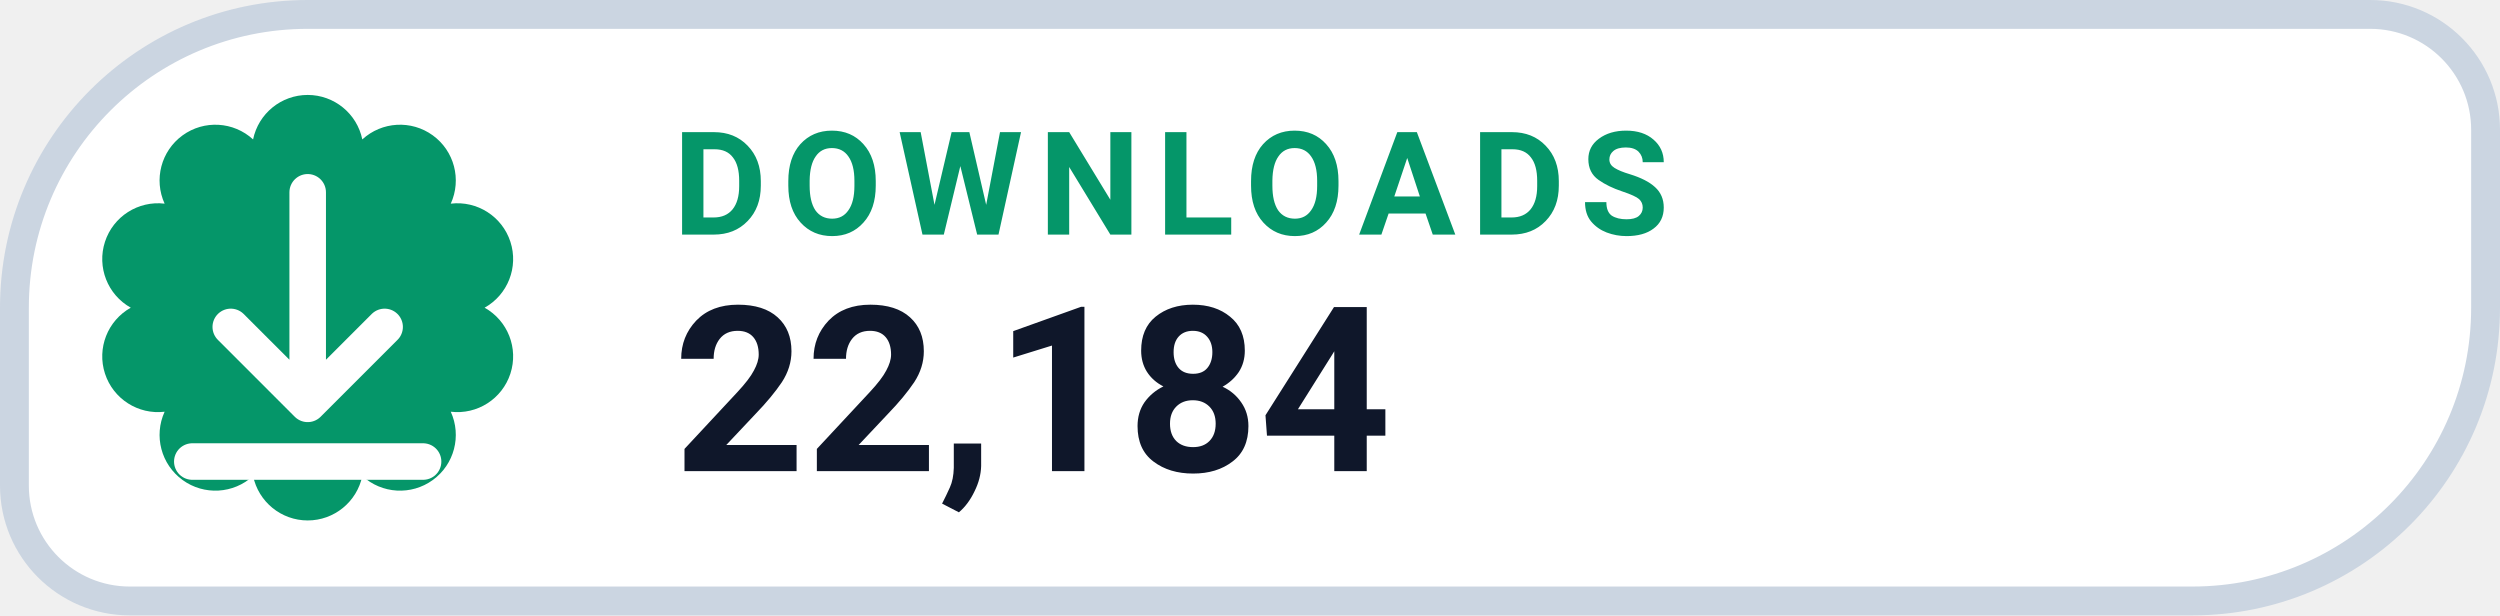
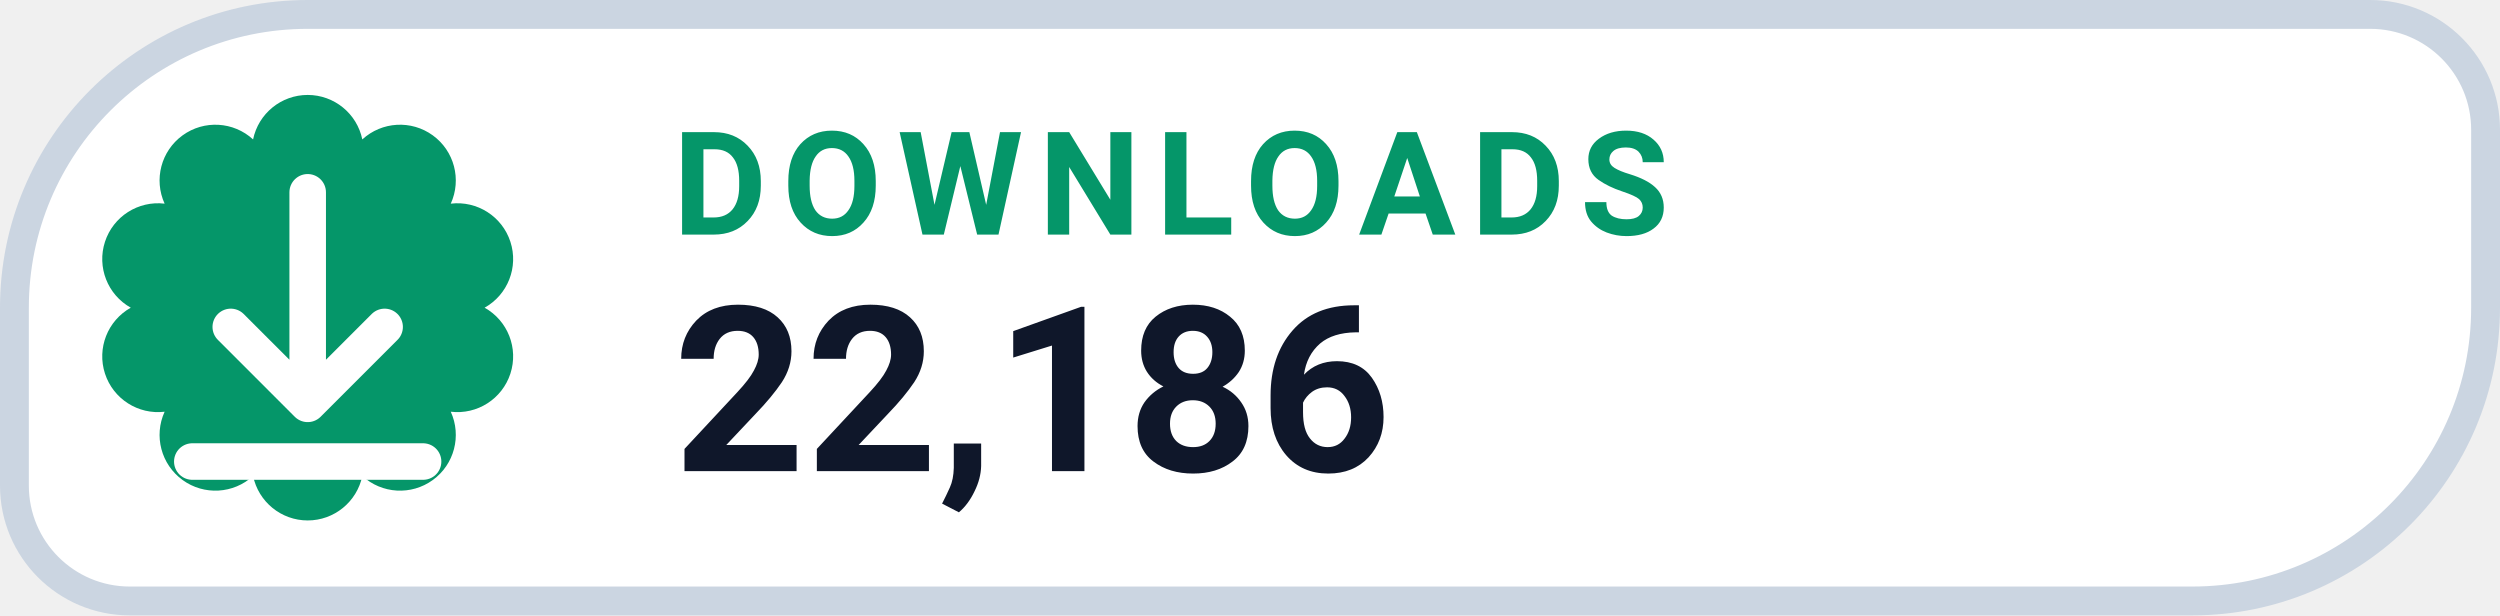
- <svg xmlns="http://www.w3.org/2000/svg" width="130" height="32" viewBox="0 0 130 32" role="img" aria-label="DOWNLOADS 22,184">
+ <svg xmlns="http://www.w3.org/2000/svg" width="130" height="32" viewBox="0 0 130 32" role="img" aria-label="DOWNLOADS 22,186">
  <path d="M 16.00 0.75 H 123.25 A 6.00 6.00 0 0 1 129.25 6.75 V 16.00 A 15.25 15.25 0 0 1 114.00 31.25 H 6.75 A 6.00 6.00 0 0 1 0.75 25.25 V 16.00 A 15.25 15.25 0 0 1 16.00 0.75 Z" fill="#FFFFFF" stroke="#CBD5E1" stroke-width="1.5" />
  <path d="M 13.16 7.25 A 2.90 2.90 0 0 1 18.84 7.25 A 2.90 2.90 0 0 1 23.44 10.59 A 2.90 2.90 0 0 1 25.20 16.00 A 2.90 2.90 0 0 1 23.44 21.41 A 2.90 2.90 0 0 1 18.84 24.75 A 2.90 2.90 0 0 1 13.16 24.75 A 2.90 2.90 0 0 1 8.56 21.41 A 2.90 2.90 0 0 1 6.80 16.00 A 2.90 2.90 0 0 1 8.56 10.59 A 2.90 2.90 0 0 1 13.16 7.25 Z" fill="#059669" />
  <g transform="translate(16 16)" style="color:#FFFFFF;">
    <path d="M0 -6 v11 m0 0 l4 -4 m-4 4 l-4 -4 M-6 8 h12" fill="none" stroke="currentColor" stroke-width="1.9" stroke-linecap="round" stroke-linejoin="round" />
  </g>
  <text x="35" y="12.2" fill="#059669" font-family="-apple-system,BlinkMacSystemFont,'Segoe UI',Roboto,Helvetica,Arial,sans-serif" font-size="7.5" font-weight="700" letter-spacing=".8">DOWNLOADS</text>
-   <text x="35" y="24.5" fill="#0F172A" font-family="-apple-system,BlinkMacSystemFont,'Segoe UI',Roboto,Helvetica,Arial,sans-serif" font-size="12" font-weight="750">22,184</text>
+   <text x="35" y="24.5" fill="#0F172A" font-family="-apple-system,BlinkMacSystemFont,'Segoe UI',Roboto,Helvetica,Arial,sans-serif" font-size="12" font-weight="750">22,186</text>
</svg>
